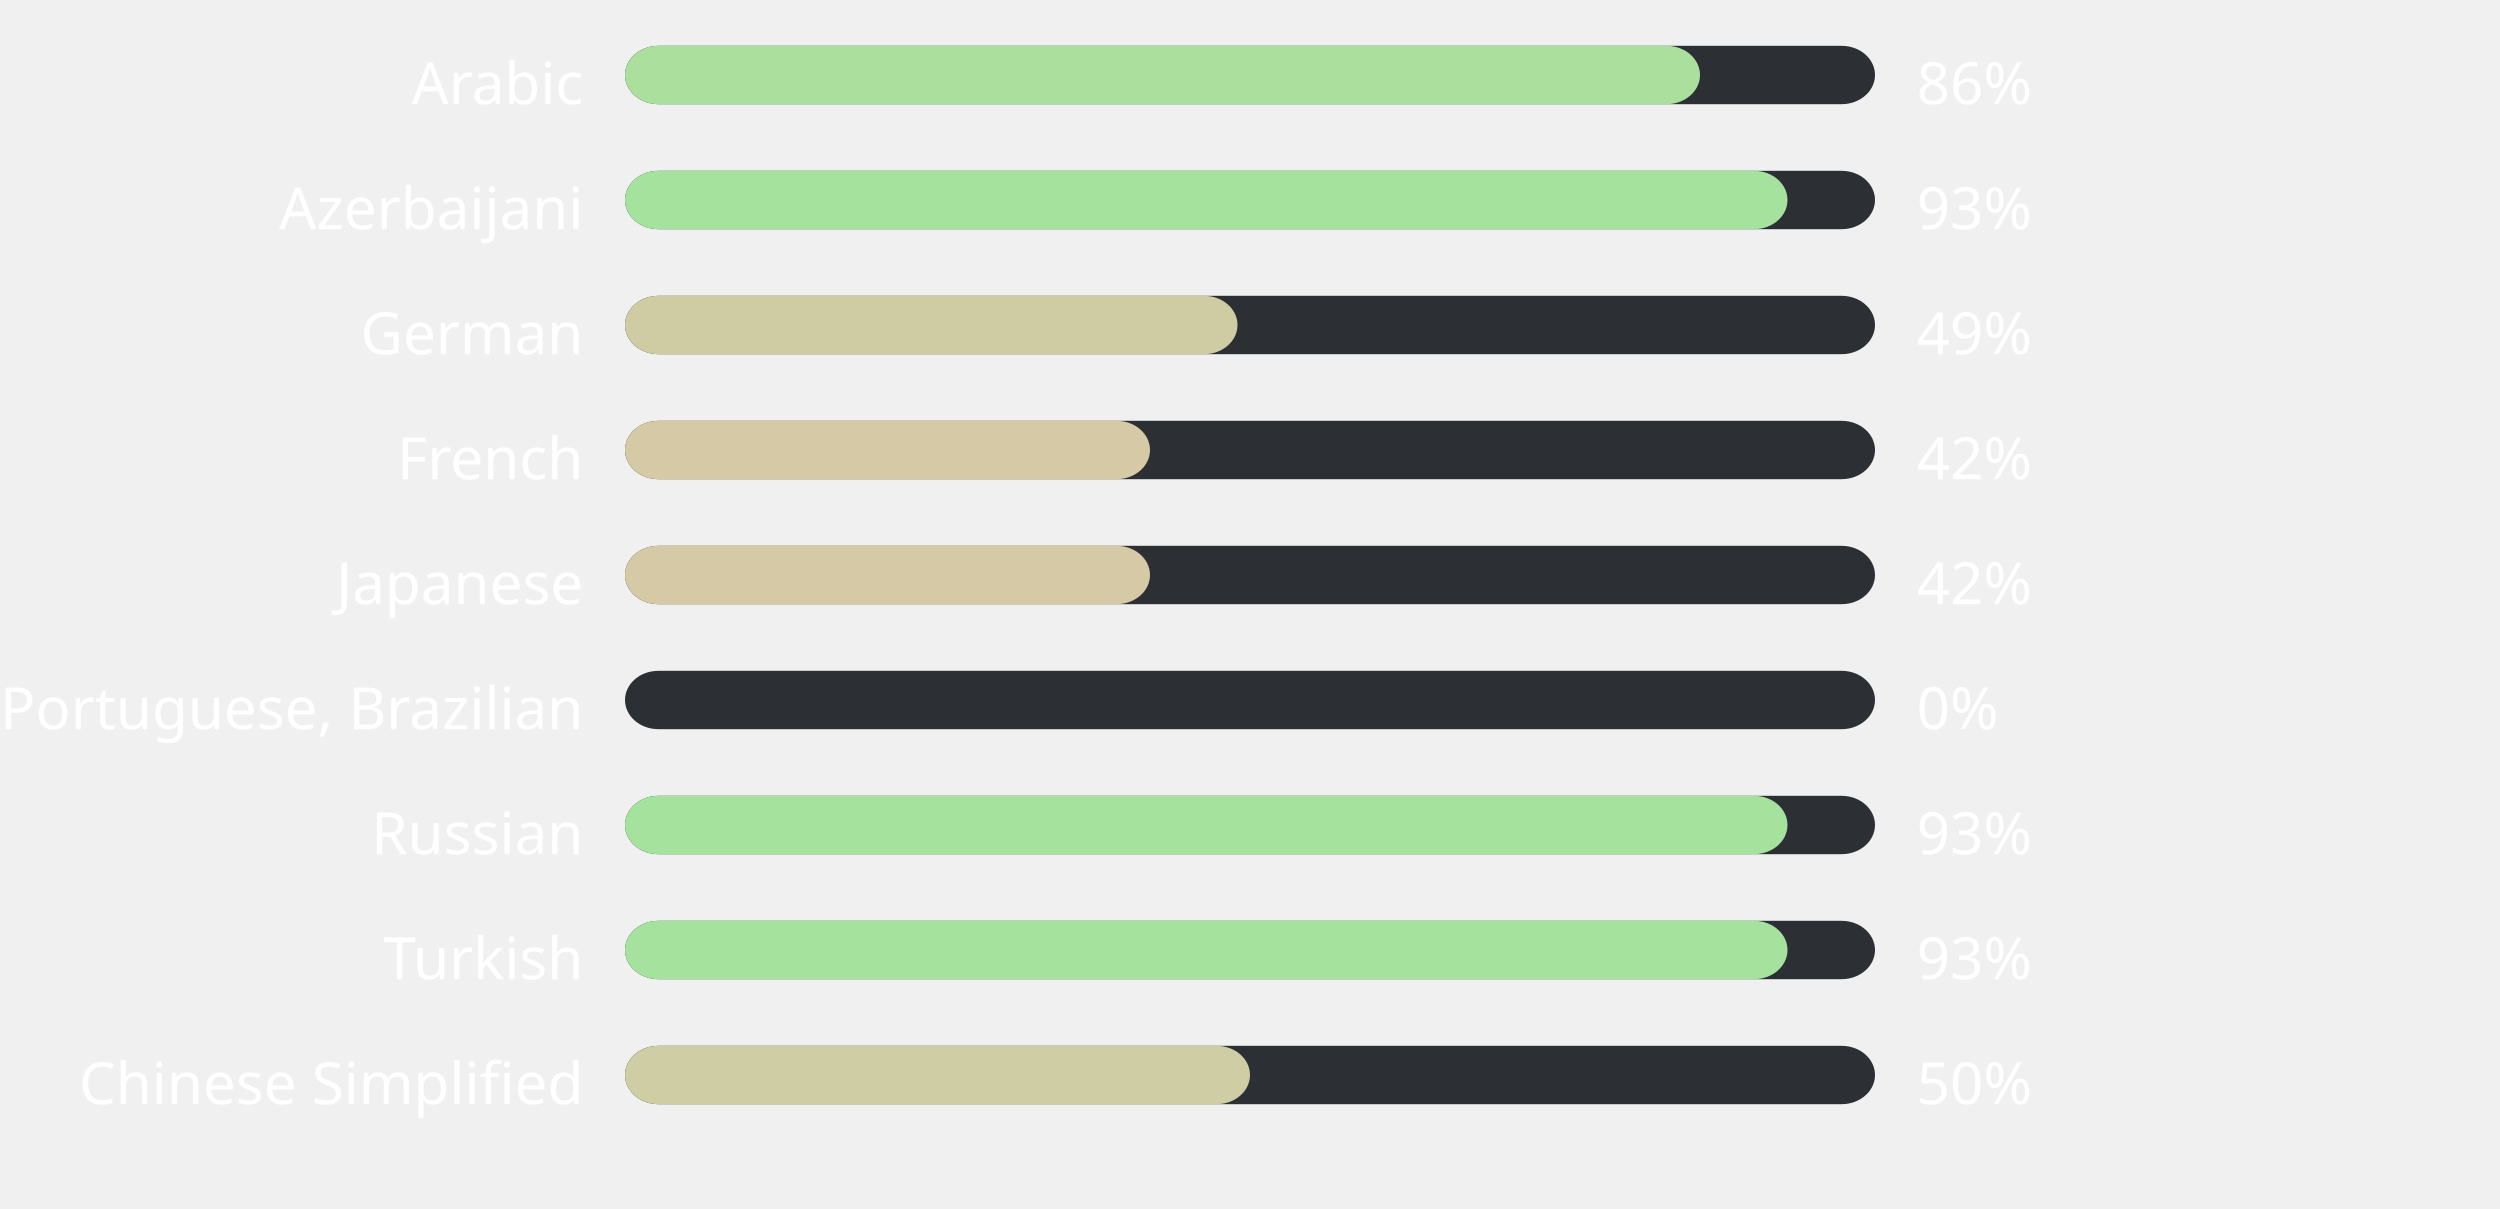
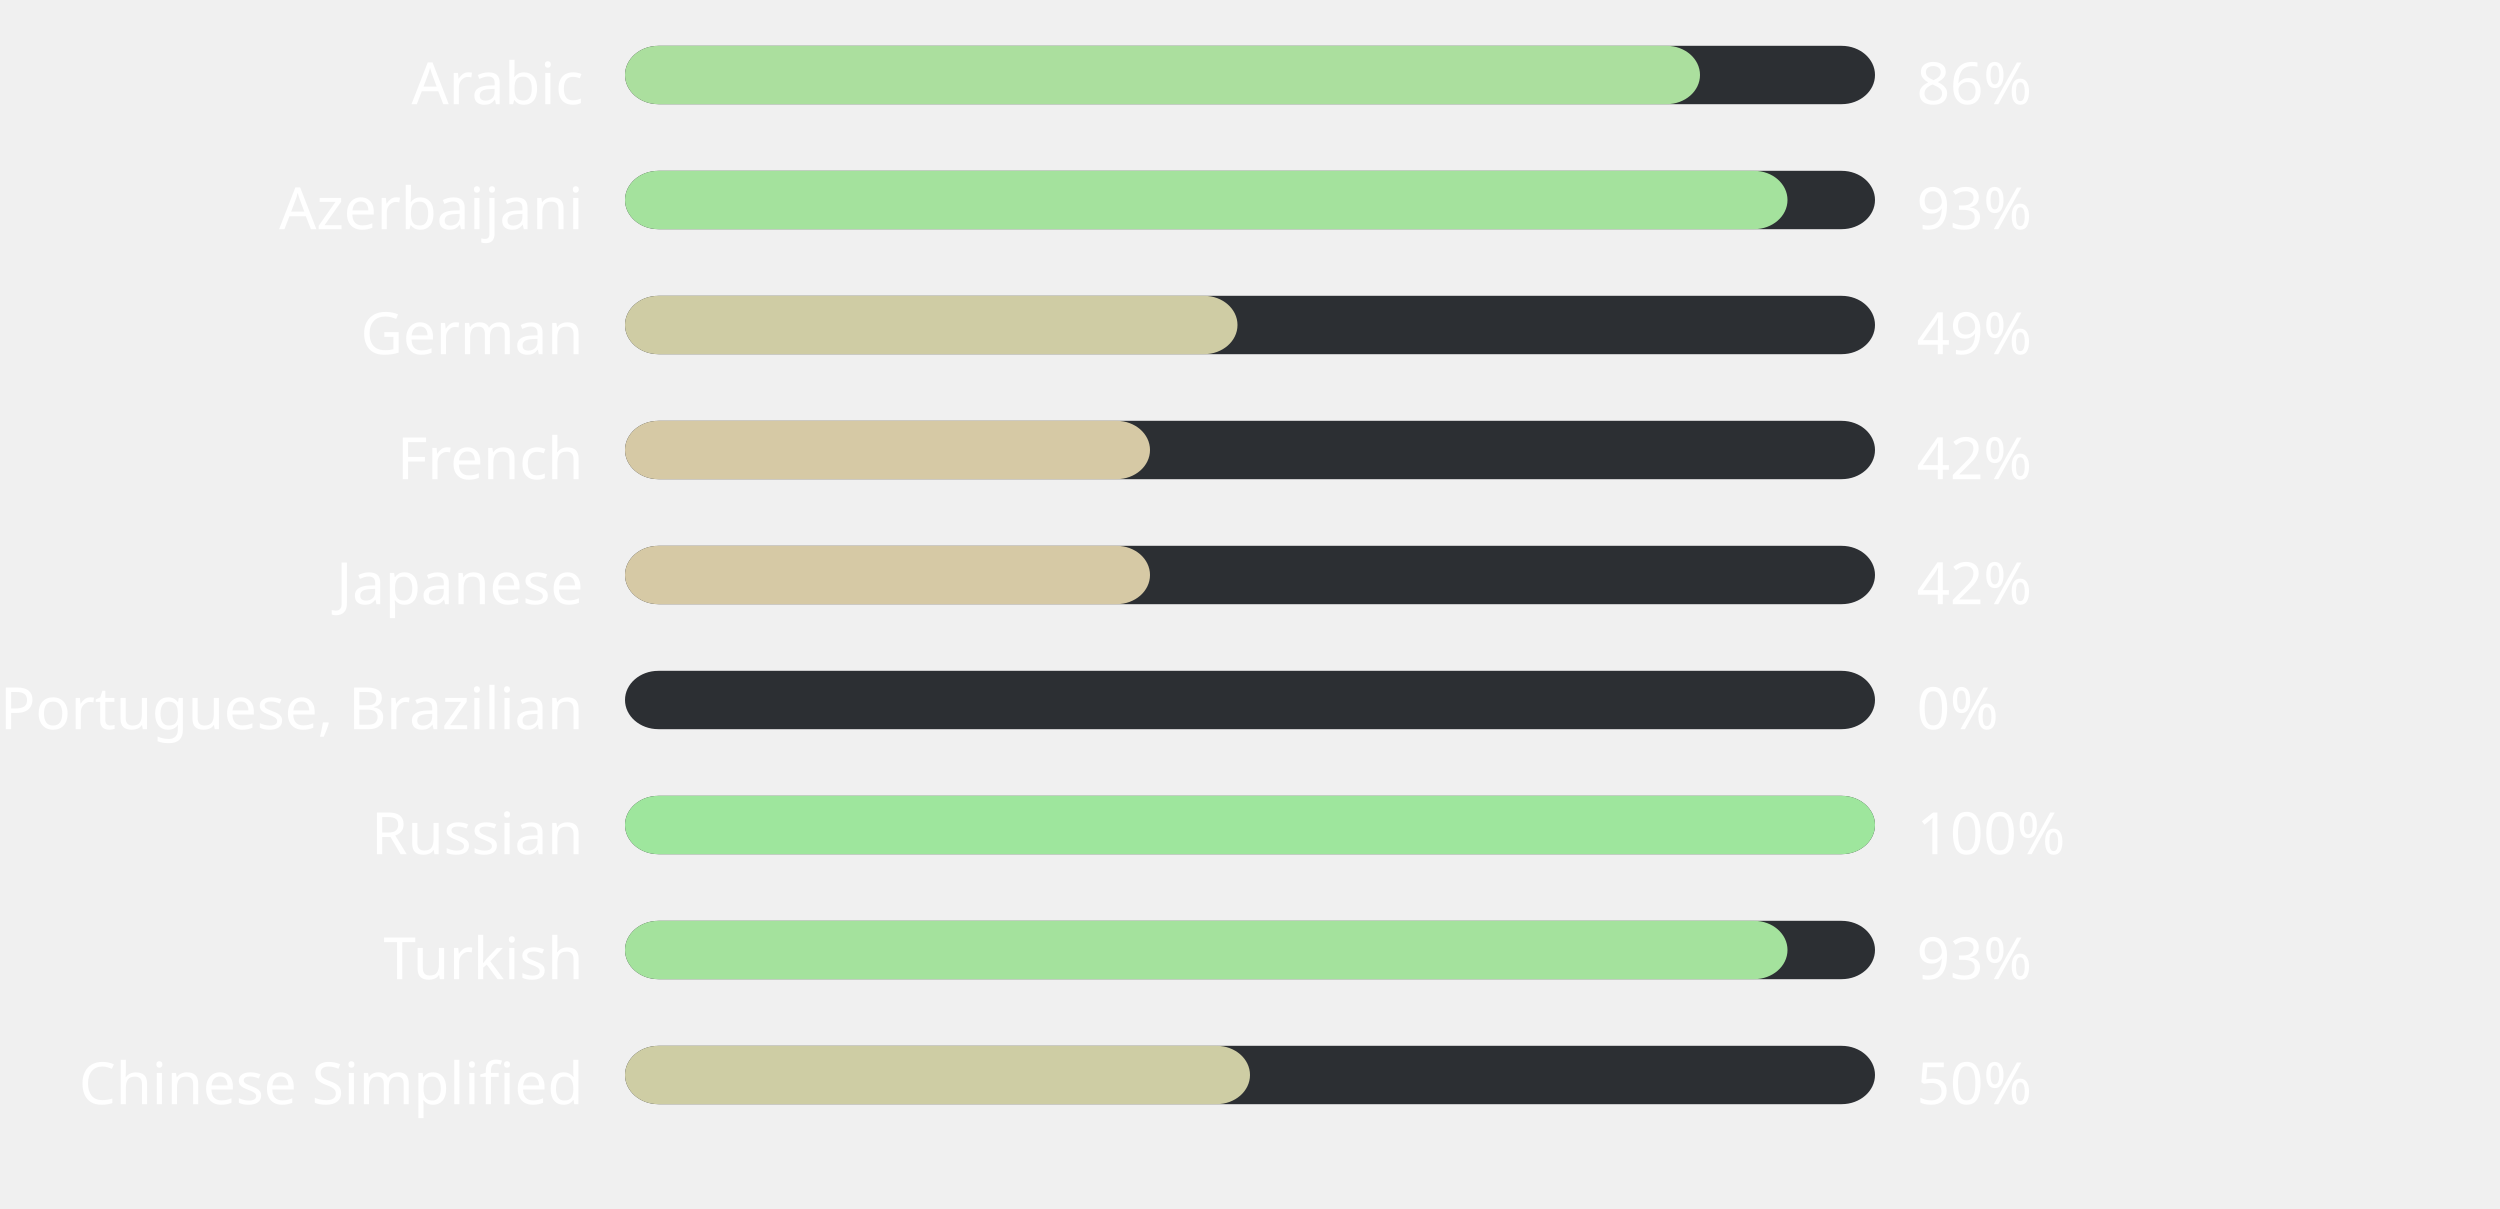
<svg xmlns="http://www.w3.org/2000/svg" width="600" height="290" style="background:#00000000">
  <style>text { font-family: sans-serif; font-size: 14px; fill: #ffffff; }</style>
  <text x="140" y="25" text-anchor="end">Arabic</text>
  <rect x="150" y="11" width="300" height="14" fill="#2C2F33" rx="8" ry="8" />
  <rect x="150" y="11" width="258" height="14" fill="#abdf9e" rx="8" ry="8" />
  <text x="460" y="25" text-anchor="start">86%</text>
  <text x="140" y="55" text-anchor="end">Azerbaijani</text>
  <rect x="150" y="41" width="300" height="14" fill="#2C2F33" rx="8" ry="8" />
  <rect x="150" y="41" width="279" height="14" fill="#a4e29d" rx="8" ry="8" />
  <text x="460" y="55" text-anchor="start">93%</text>
  <text x="140" y="85" text-anchor="end">German</text>
  <rect x="150" y="71" width="300" height="14" fill="#2C2F33" rx="8" ry="8" />
  <rect x="150" y="71" width="147" height="14" fill="#cfcca4" rx="8" ry="8" />
  <text x="460" y="85" text-anchor="start">49%</text>
  <text x="140" y="115" text-anchor="end">French</text>
  <rect x="150" y="101" width="300" height="14" fill="#2C2F33" rx="8" ry="8" />
  <rect x="150" y="101" width="126" height="14" fill="#d6c9a5" rx="8" ry="8" />
  <text x="460" y="115" text-anchor="start">42%</text>
  <text x="140" y="145" text-anchor="end">Japanese</text>
  <rect x="150" y="131" width="300" height="14" fill="#2C2F33" rx="8" ry="8" />
  <rect x="150" y="131" width="126" height="14" fill="#d6c9a5" rx="8" ry="8" />
  <text x="460" y="145" text-anchor="start">42%</text>
  <text x="140" y="175" text-anchor="end">Portuguese, Brazilian</text>
  <rect x="150" y="161" width="300" height="14" fill="#2C2F33" rx="8" ry="8" />
  <rect x="150" y="161" width="0" height="14" fill="#ffb4ab" rx="8" ry="8" />
  <text x="460" y="175" text-anchor="start">0%</text>
  <text x="140" y="205" text-anchor="end">Russian</text>
  <rect x="150" y="191" width="300" height="14" fill="#2C2F33" rx="8" ry="8" />
-   <rect x="150" y="191" width="279" height="14" fill="#a4e29d" rx="8" ry="8" />
-   <text x="460" y="205" text-anchor="start">93%</text>
+   <rect x="150" y="191" width="300" height="14" fill="#9ee69d" rx="8" ry="8" />
+   <text x="460" y="205" text-anchor="start">100%</text>
  <text x="140" y="235" text-anchor="end">Turkish</text>
  <rect x="150" y="221" width="300" height="14" fill="#2C2F33" rx="8" ry="8" />
  <rect x="150" y="221" width="279" height="14" fill="#a4e29d" rx="8" ry="8" />
  <text x="460" y="235" text-anchor="start">93%</text>
  <text x="140" y="265" text-anchor="end">Chinese Simplified</text>
  <rect x="150" y="251" width="300" height="14" fill="#2C2F33" rx="8" ry="8" />
  <rect x="150" y="251" width="150" height="14" fill="#cecda4" rx="8" ry="8" />
  <text x="460" y="265" text-anchor="start">50%</text>
</svg>
